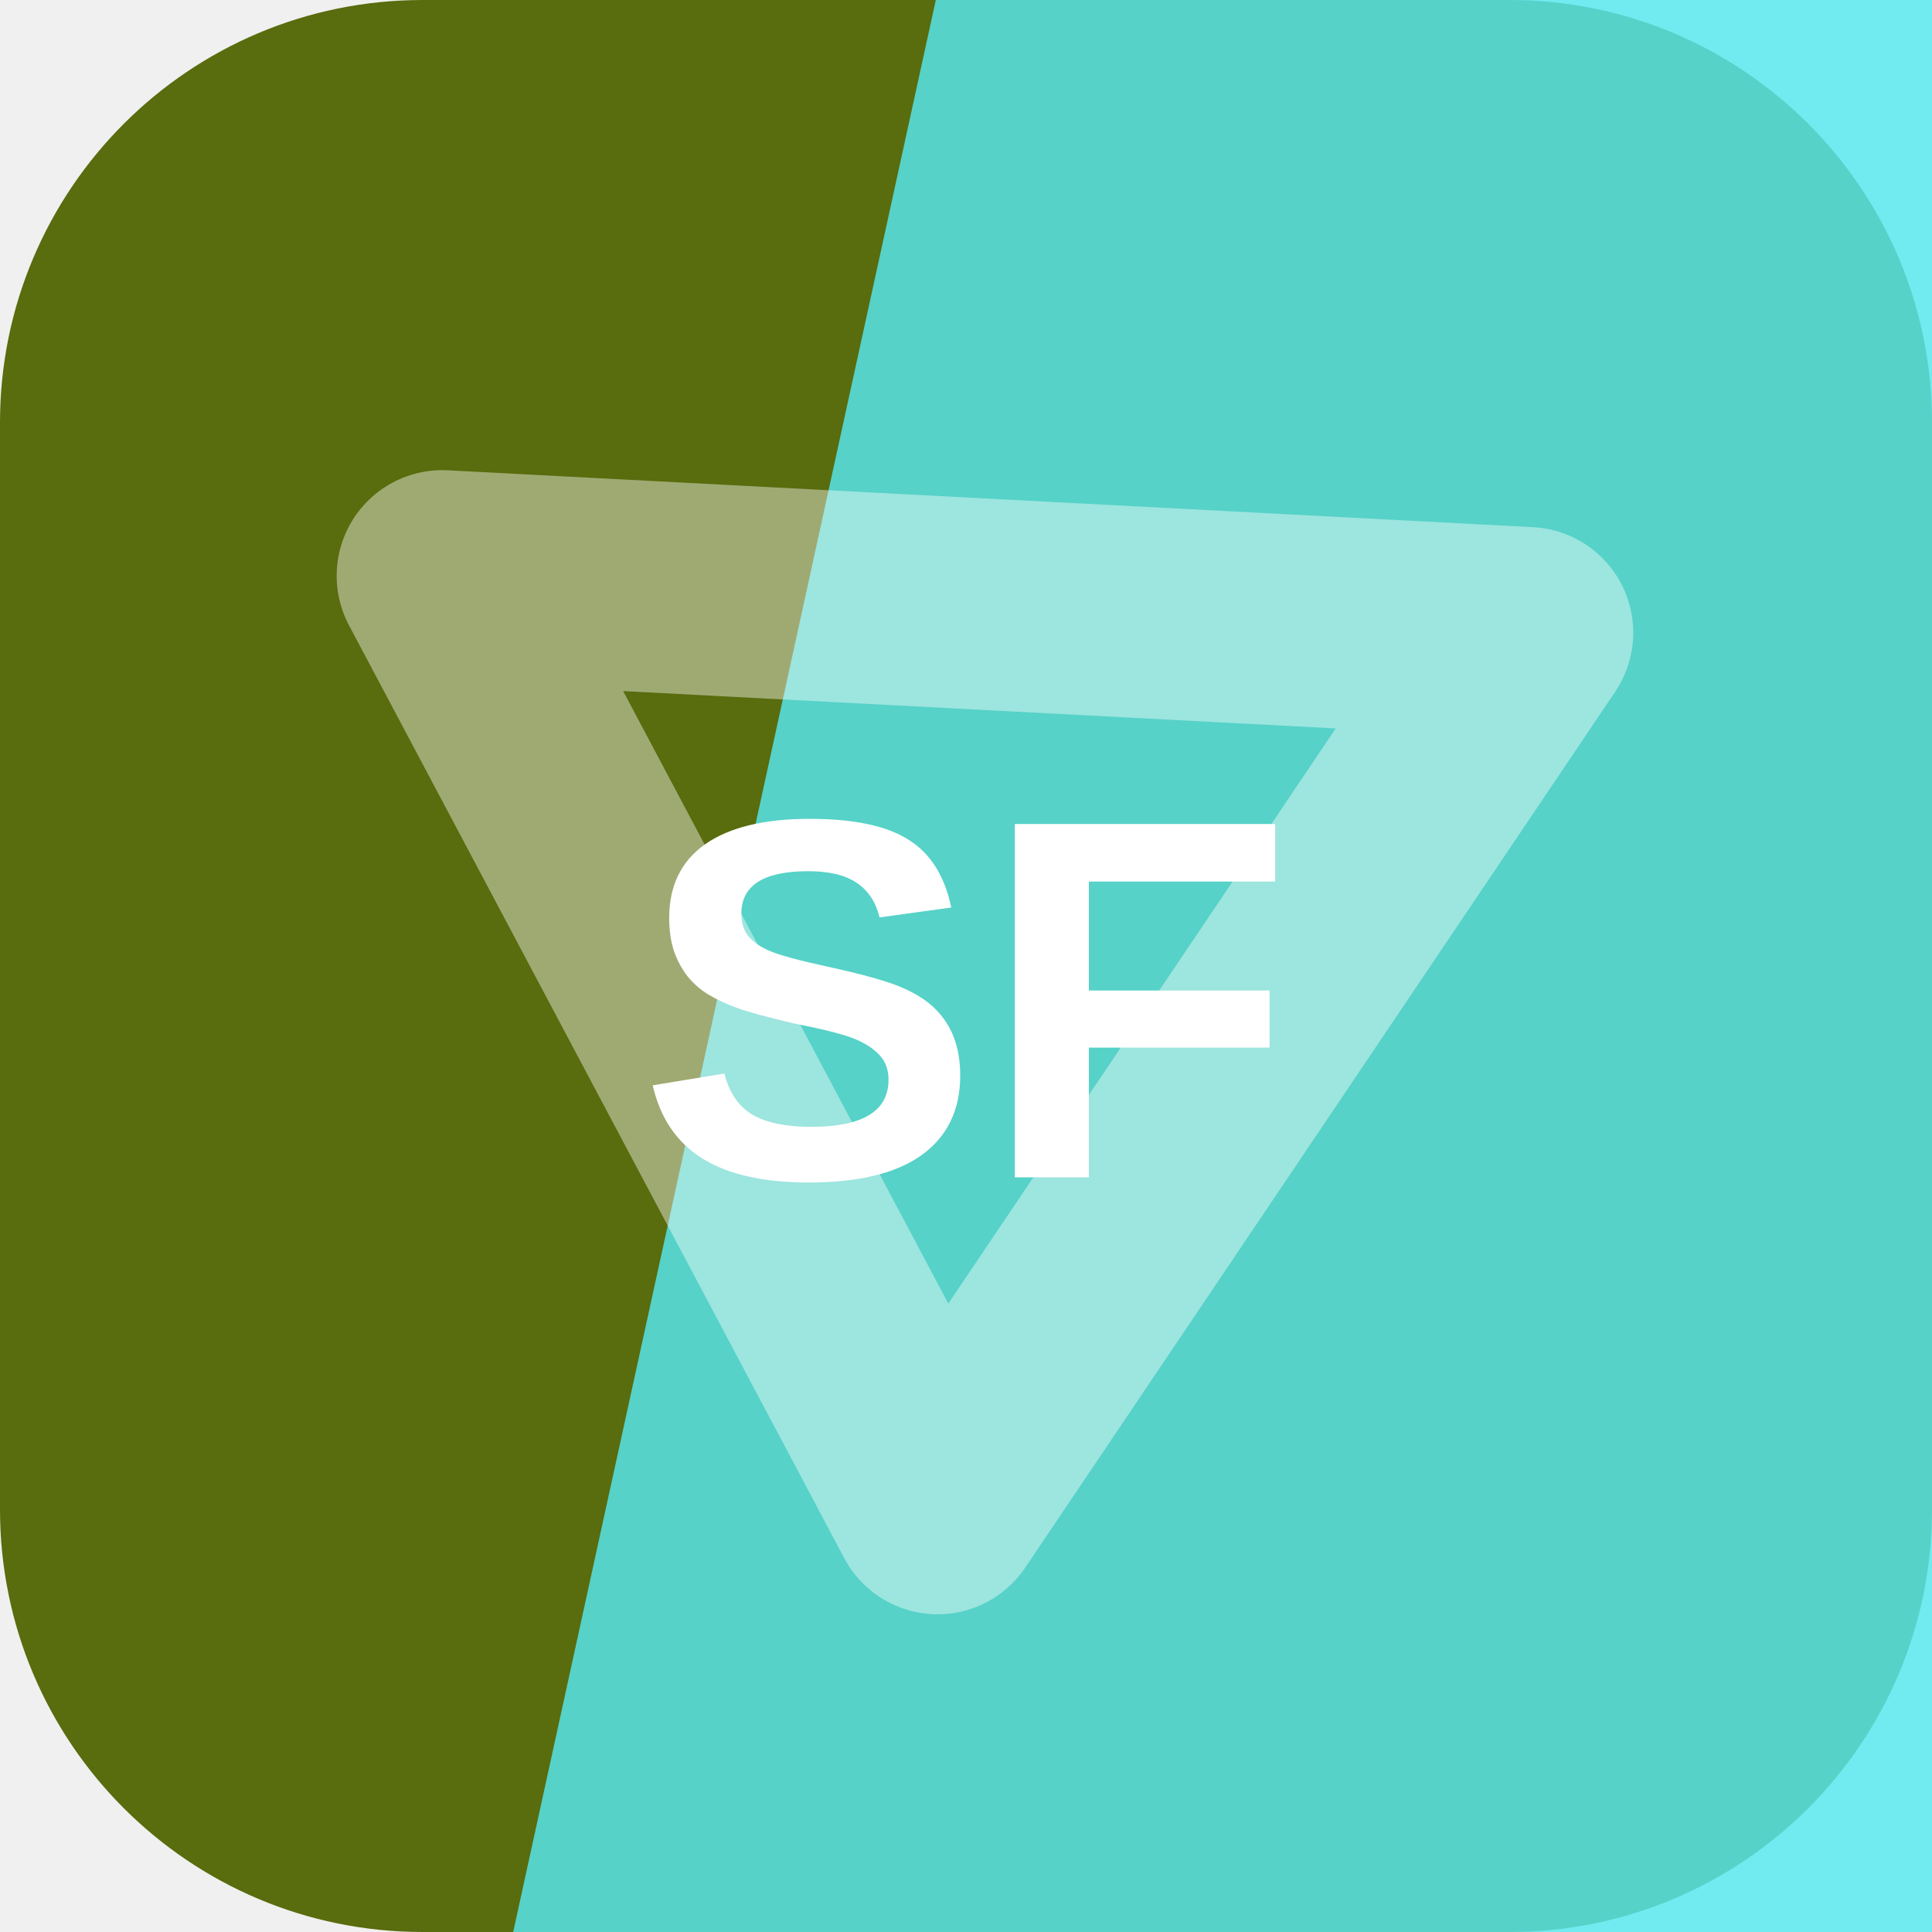
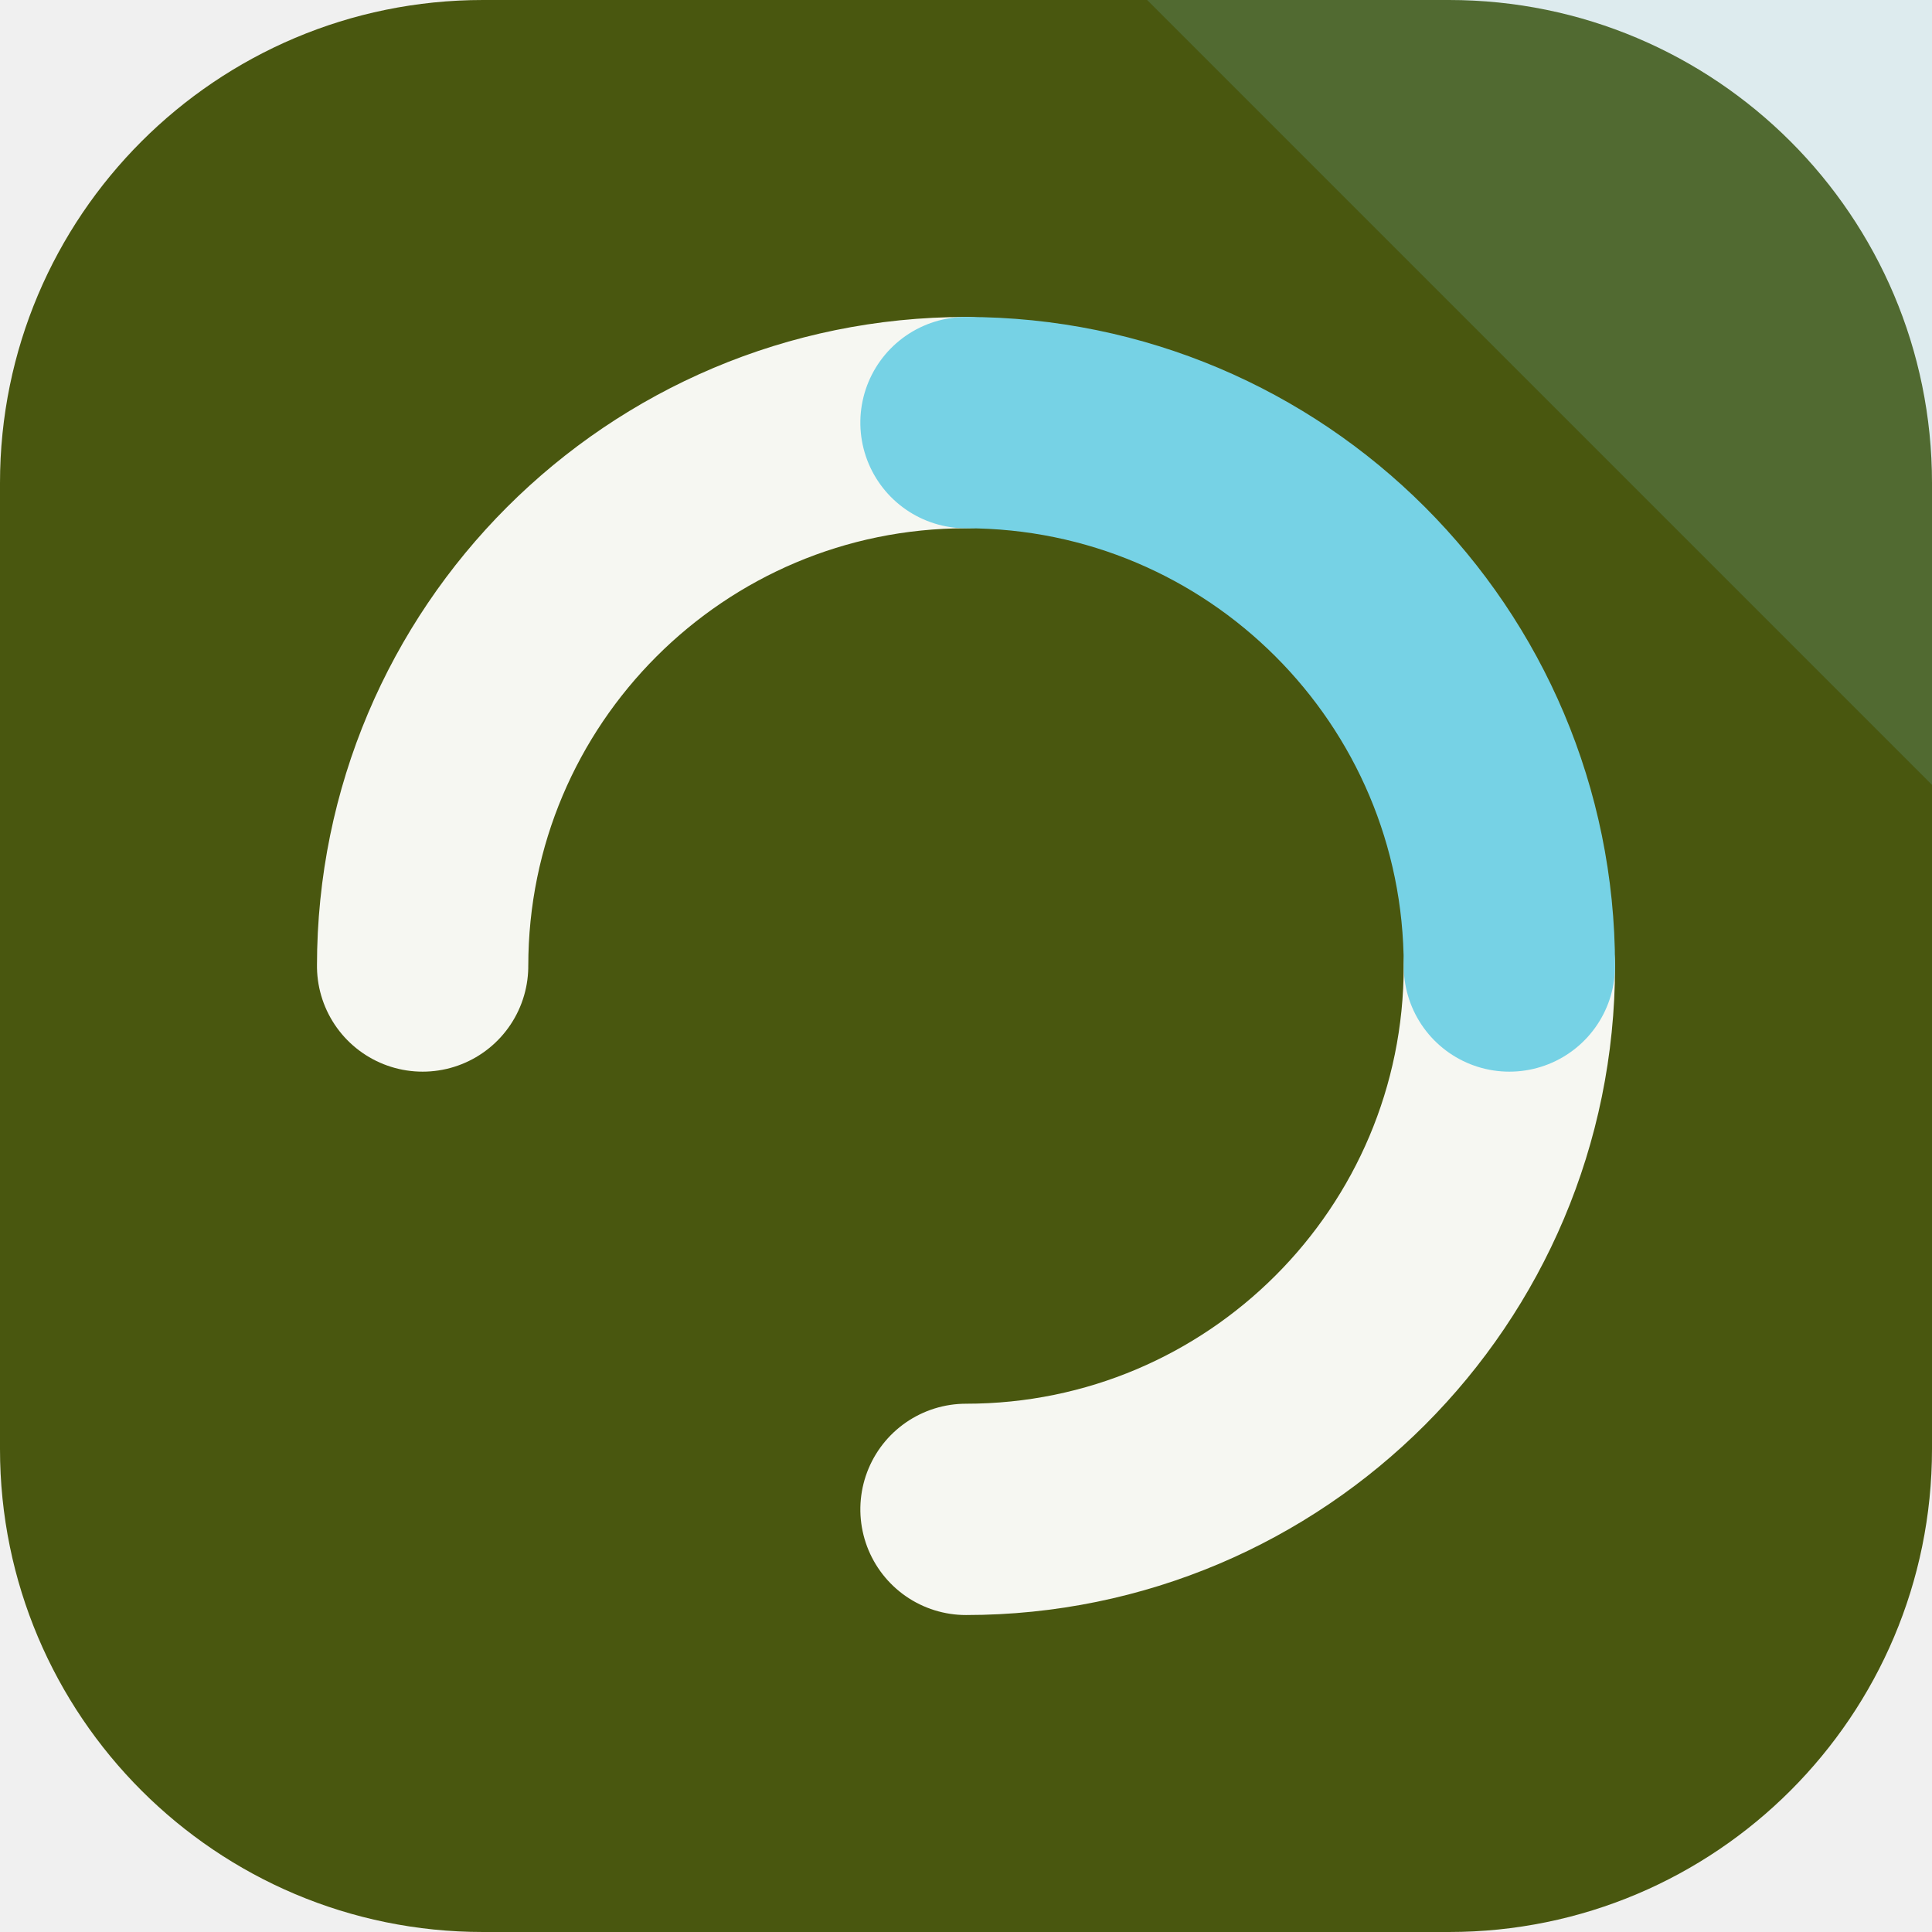
<svg xmlns="http://www.w3.org/2000/svg" width="64" height="64" viewBox="0 0 64 64" role="img">
-   <rect width="64" height="64" rx="14" fill="hsl(72 77% 24%)" />
-   <path d="M31 0h33v64H17Z" fill="hsl(183 84% 64%)" opacity="0.82" />
-   <g transform="rotate(3 32 32)" opacity="0.42">
-     <path d="M14 20h36L32 50Z" fill="none" stroke="#ffffff" stroke-width="7" stroke-linejoin="round" />
+   <rect width="64" height="64" rx="16" fill="hsl(72 71% 20%)" />
+   <path d="M64 0v26L38 0Z" fill="hsl(190 68% 68%)" opacity="0.16" />
+   <g transform="rotate(270 32 32)">
+     <g fill="none" stroke="hsl(72 24% 96%)" stroke-width="7" stroke-linecap="round">
+       <path d="M32 14a18 18 0 0 1 18 18" />
+       <path d="M32 50a18 18 0 0 1-18-18" />
+     </g>
+     <path d="M50 32a18 18 0 0 1-18 18" fill="none" stroke="hsl(190 68% 68%)" stroke-width="7" stroke-linecap="round" />
  </g>
-   <text x="32" y="39" text-anchor="middle" fill="#ffffff" font-family="Arial,Helvetica,sans-serif" font-size="17" font-weight="700" letter-spacing="0">SF</text>
</svg>
